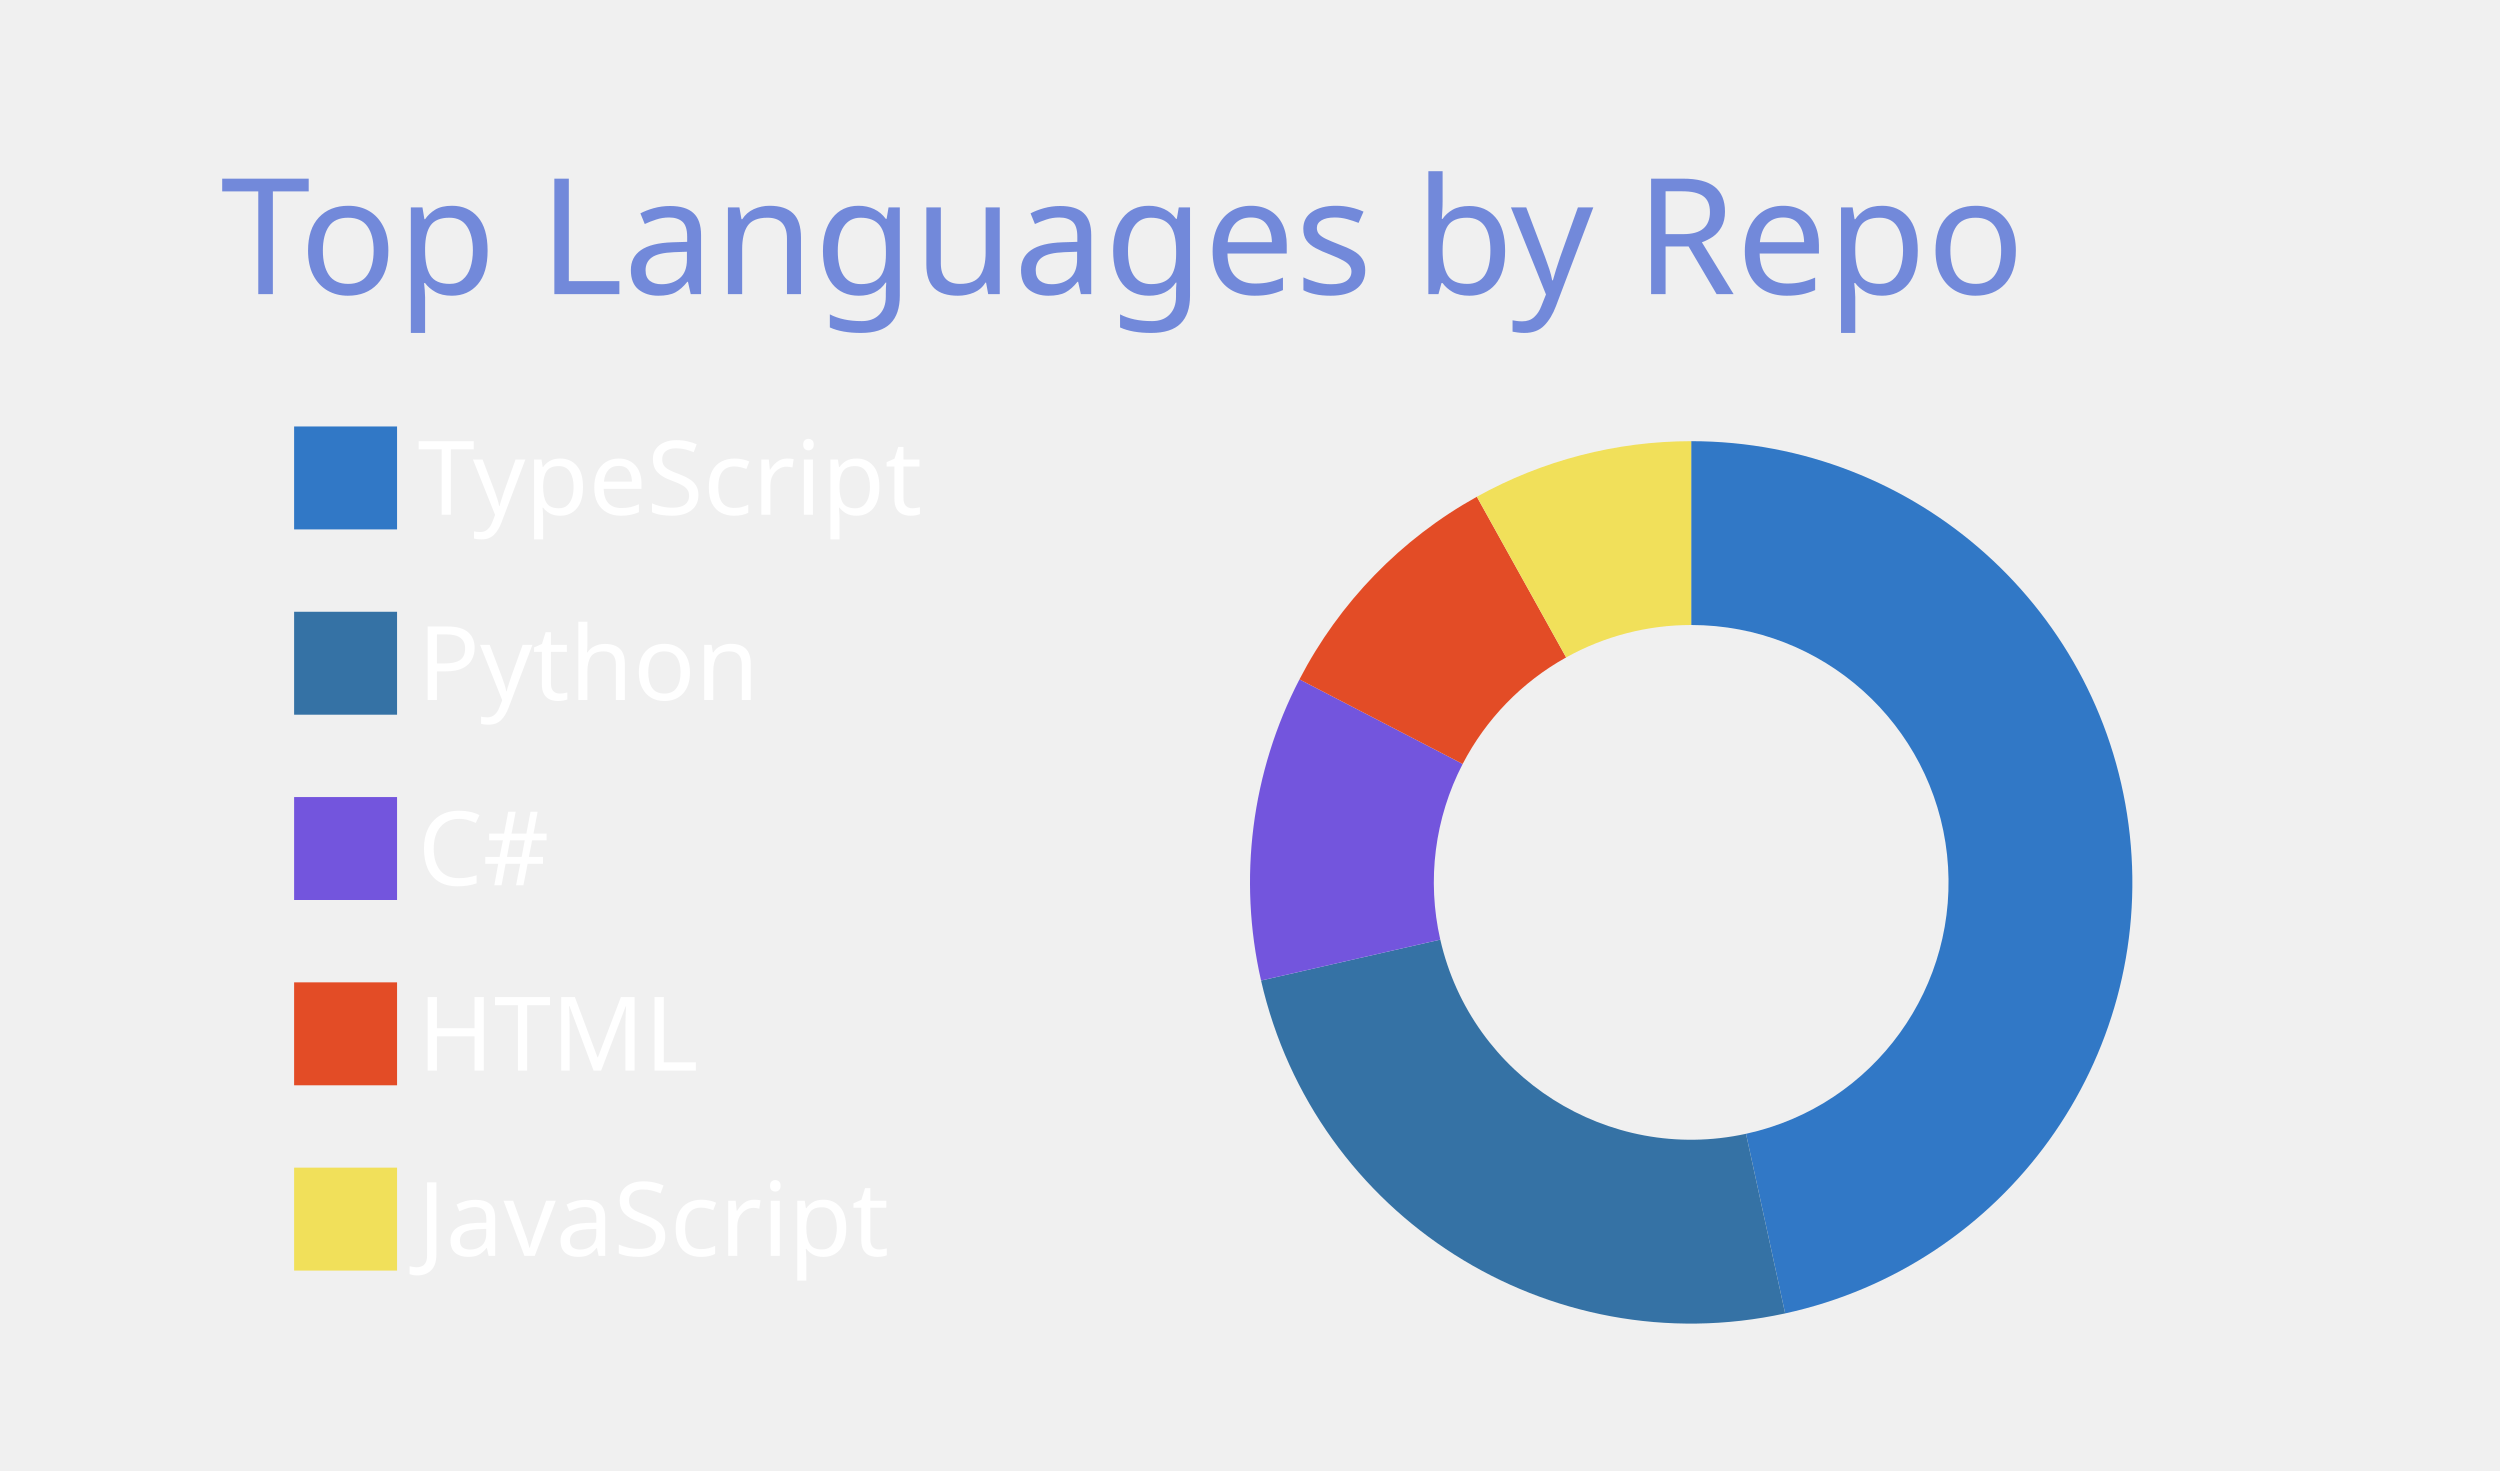
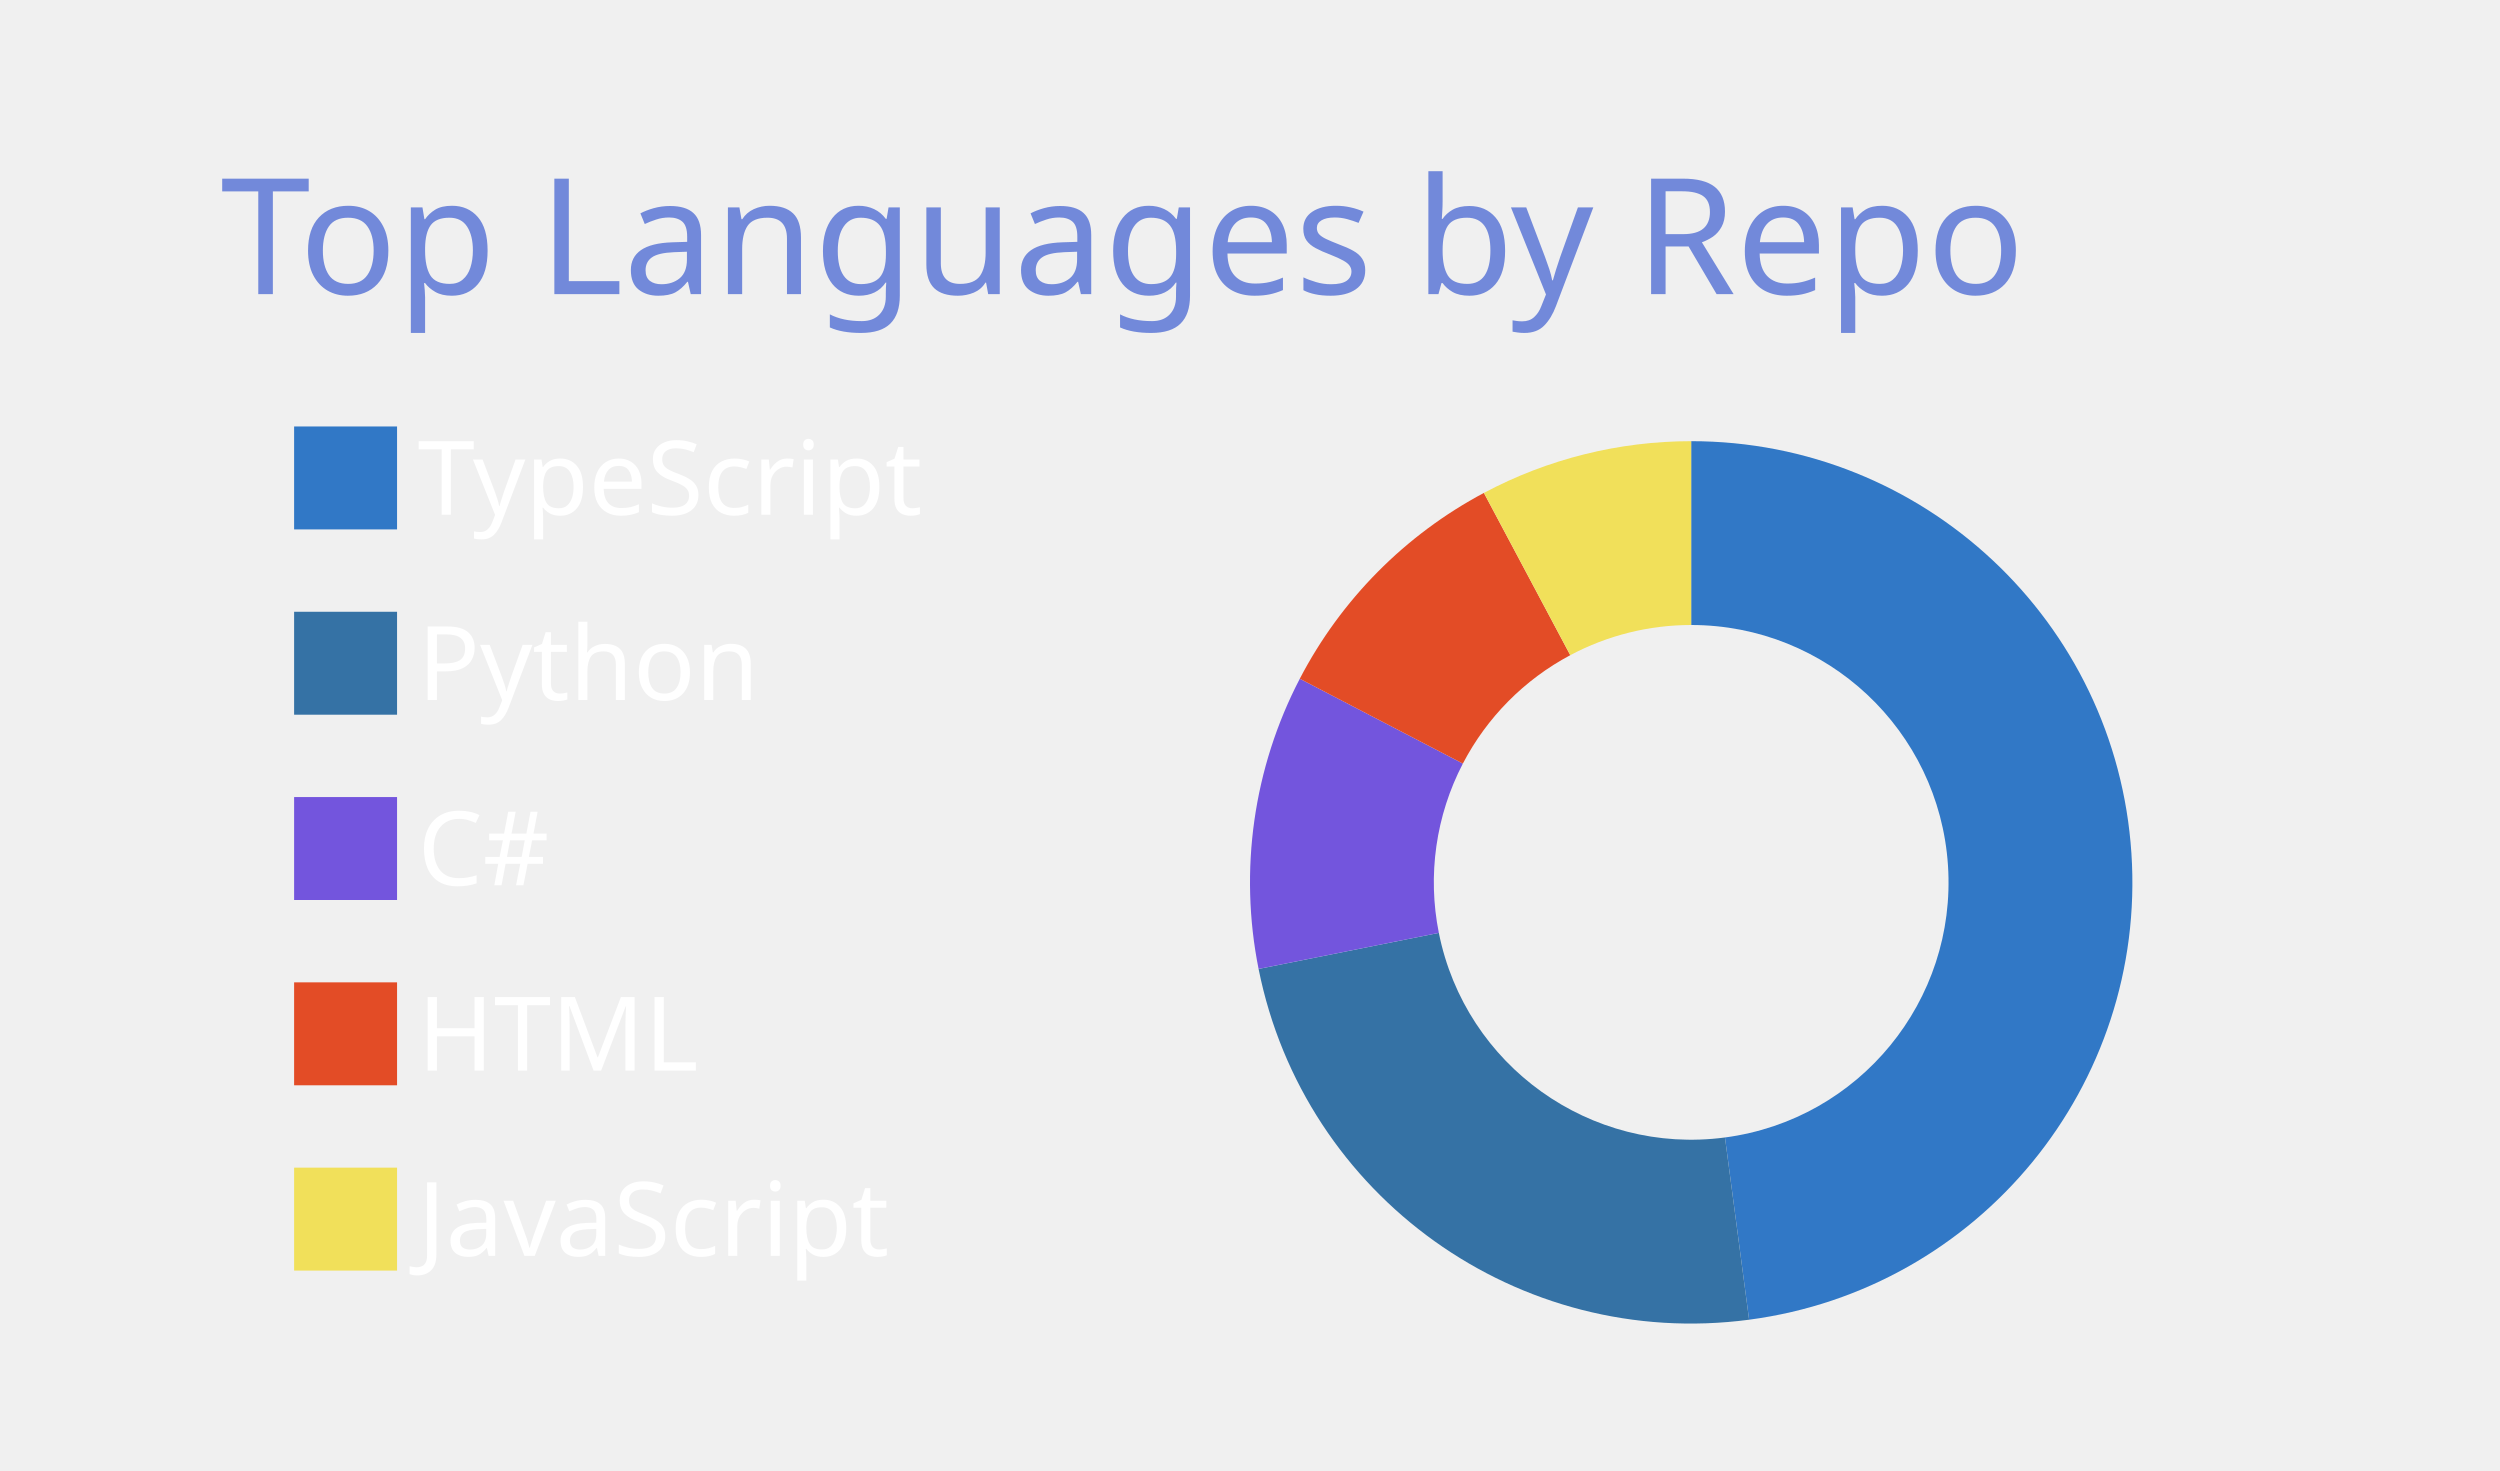
<svg xmlns="http://www.w3.org/2000/svg" width="340" height="200" viewBox="0 0 340 200">
  <style>* {
          font-family: 'Segoe UI', Ubuntu, "Helvetica Neue", Sans-Serif
        }</style>
  <g class="gpsc-root">
    <rect x="1" y="1" rx="5" ry="5" height="99%" width="99.412%" stroke="#000000" stroke-width="1" fill="#ffffff00" stroke-opacity="0" />
    <text x="30" y="40" class="gpsc-item" style="--gpsc-i: 0; font-size: 22px; fill: #7289da;">Top Languages by Repo</text>
    <g transform="translate(0,40)">
      <g transform="translate(40,0)">
        <rect y="18" width="14" height="14" class="gpsc-item" style="--gpsc-i: 0; stroke-width: 1px;" fill="#3178c6" stroke="#ffffff00" />
        <rect y="43.2" width="14" height="14" class="gpsc-item" style="--gpsc-i: 1; stroke-width: 1px;" fill="#3572A5" stroke="#ffffff00" />
        <rect y="68.4" width="14" height="14" class="gpsc-item" style="--gpsc-i: 2; stroke-width: 1px;" fill="#7355dd" stroke="#ffffff00" />
        <rect y="93.6" width="14" height="14" class="gpsc-item" style="--gpsc-i: 3; stroke-width: 1px;" fill="#e34c26" stroke="#ffffff00" />
        <rect y="118.8" width="14" height="14" class="gpsc-item" style="--gpsc-i: 4; stroke-width: 1px;" fill="#f1e05a" stroke="#ffffff00" />
        <text x="16.8" y="30" class="gpsc-item" style="--gpsc-i: 0; fill: #ffffff; font-size: 14px;">TypeScript</text>
        <text x="16.8" y="55.2" class="gpsc-item" style="--gpsc-i: 1; fill: #ffffff; font-size: 14px;">Python</text>
        <text x="16.8" y="80.4" class="gpsc-item" style="--gpsc-i: 2; fill: #ffffff; font-size: 14px;">C#</text>
        <text x="16.8" y="105.6" class="gpsc-item" style="--gpsc-i: 3; fill: #ffffff; font-size: 14px;">HTML</text>
        <text x="16.8" y="130.8" class="gpsc-item" style="--gpsc-i: 4; fill: #ffffff; font-size: 14px;">JavaScript</text>
      </g>
      <g transform="translate( 230, 80 )">
        <g class="arc" style="--gpsc-i: 0;">
-           <path d="M3.67394039744206e-15,-60A60,60,0,0,1,12.78,58.623L7.455,34.197A35,35,0,0,0,2.1431318985078682e-15,-35Z" style="fill: #3178c6; stroke-width: 2px;" stroke="#ffffff00" />
+           <path d="M3.67394039744206e-15,-60A60,60,0,0,1,7.878,59.481L4.596,34.697A35,35,0,0,0,2.1431318985078682e-15,-35Z" style="fill: #3178c6; stroke-width: 2px;" stroke="#ffffff00" />
        </g>
        <g class="arc" style="--gpsc-i: 1;">
-           <path d="M12.78,58.623A60,60,0,0,1,-58.496,13.351L-34.122,7.788A35,35,0,0,0,7.455,34.197Z" style="fill: #3572A5; stroke-width: 2px;" stroke="#ffffff00" />
+           <path d="M7.878,59.481A60,60,0,0,1,-58.833,11.775L-34.319,6.869A35,35,0,0,0,4.596,34.697Z" style="fill: #3572A5; stroke-width: 2px;" stroke="#ffffff00" />
        </g>
        <g class="arc" style="--gpsc-i: 2;">
-           <path d="M-58.496,13.351A60,60,0,0,1,-53.273,-27.604L-31.076,-16.102A35,35,0,0,0,-34.122,7.788Z" style="fill: #7355dd; stroke-width: 2px;" stroke="#ffffff00" />
+           <path d="M-58.833,11.775A60,60,0,0,1,-53.228,-27.691L-31.05,-16.153A35,35,0,0,0,-34.319,6.869Z" style="fill: #7355dd; stroke-width: 2px;" stroke="#ffffff00" />
        </g>
        <g class="arc" style="--gpsc-i: 3;">
-           <path d="M-53.273,-27.604A60,60,0,0,1,-29.151,-52.442L-17.005,-30.591A35,35,0,0,0,-31.076,-16.102Z" style="fill: #e34c26; stroke-width: 2px;" stroke="#ffffff00" />
+           <path d="M-53.228,-27.691A60,60,0,0,1,-28.19,-52.965L-16.444,-30.896A35,35,0,0,0,-31.05,-16.153Z" style="fill: #e34c26; stroke-width: 2px;" stroke="#ffffff00" />
        </g>
        <g class="arc" style="--gpsc-i: 4;">
-           <path d="M-29.151,-52.442A60,60,0,0,1,4.226888398968133e-14,-60L2.4656848993980778e-14,-35A35,35,0,0,0,-17.005,-30.591Z" style="fill: #f1e05a; stroke-width: 2px;" stroke="#ffffff00" />
+           <path d="M-28.19,-52.965A60,60,0,0,1,-6.431252637433369e-14,-60L-3.7515640385027985e-14,-35A35,35,0,0,0,-16.444,-30.896Z" style="fill: #f1e05a; stroke-width: 2px;" stroke="#ffffff00" />
        </g>
      </g>
    </g>
  </g>
</svg>
